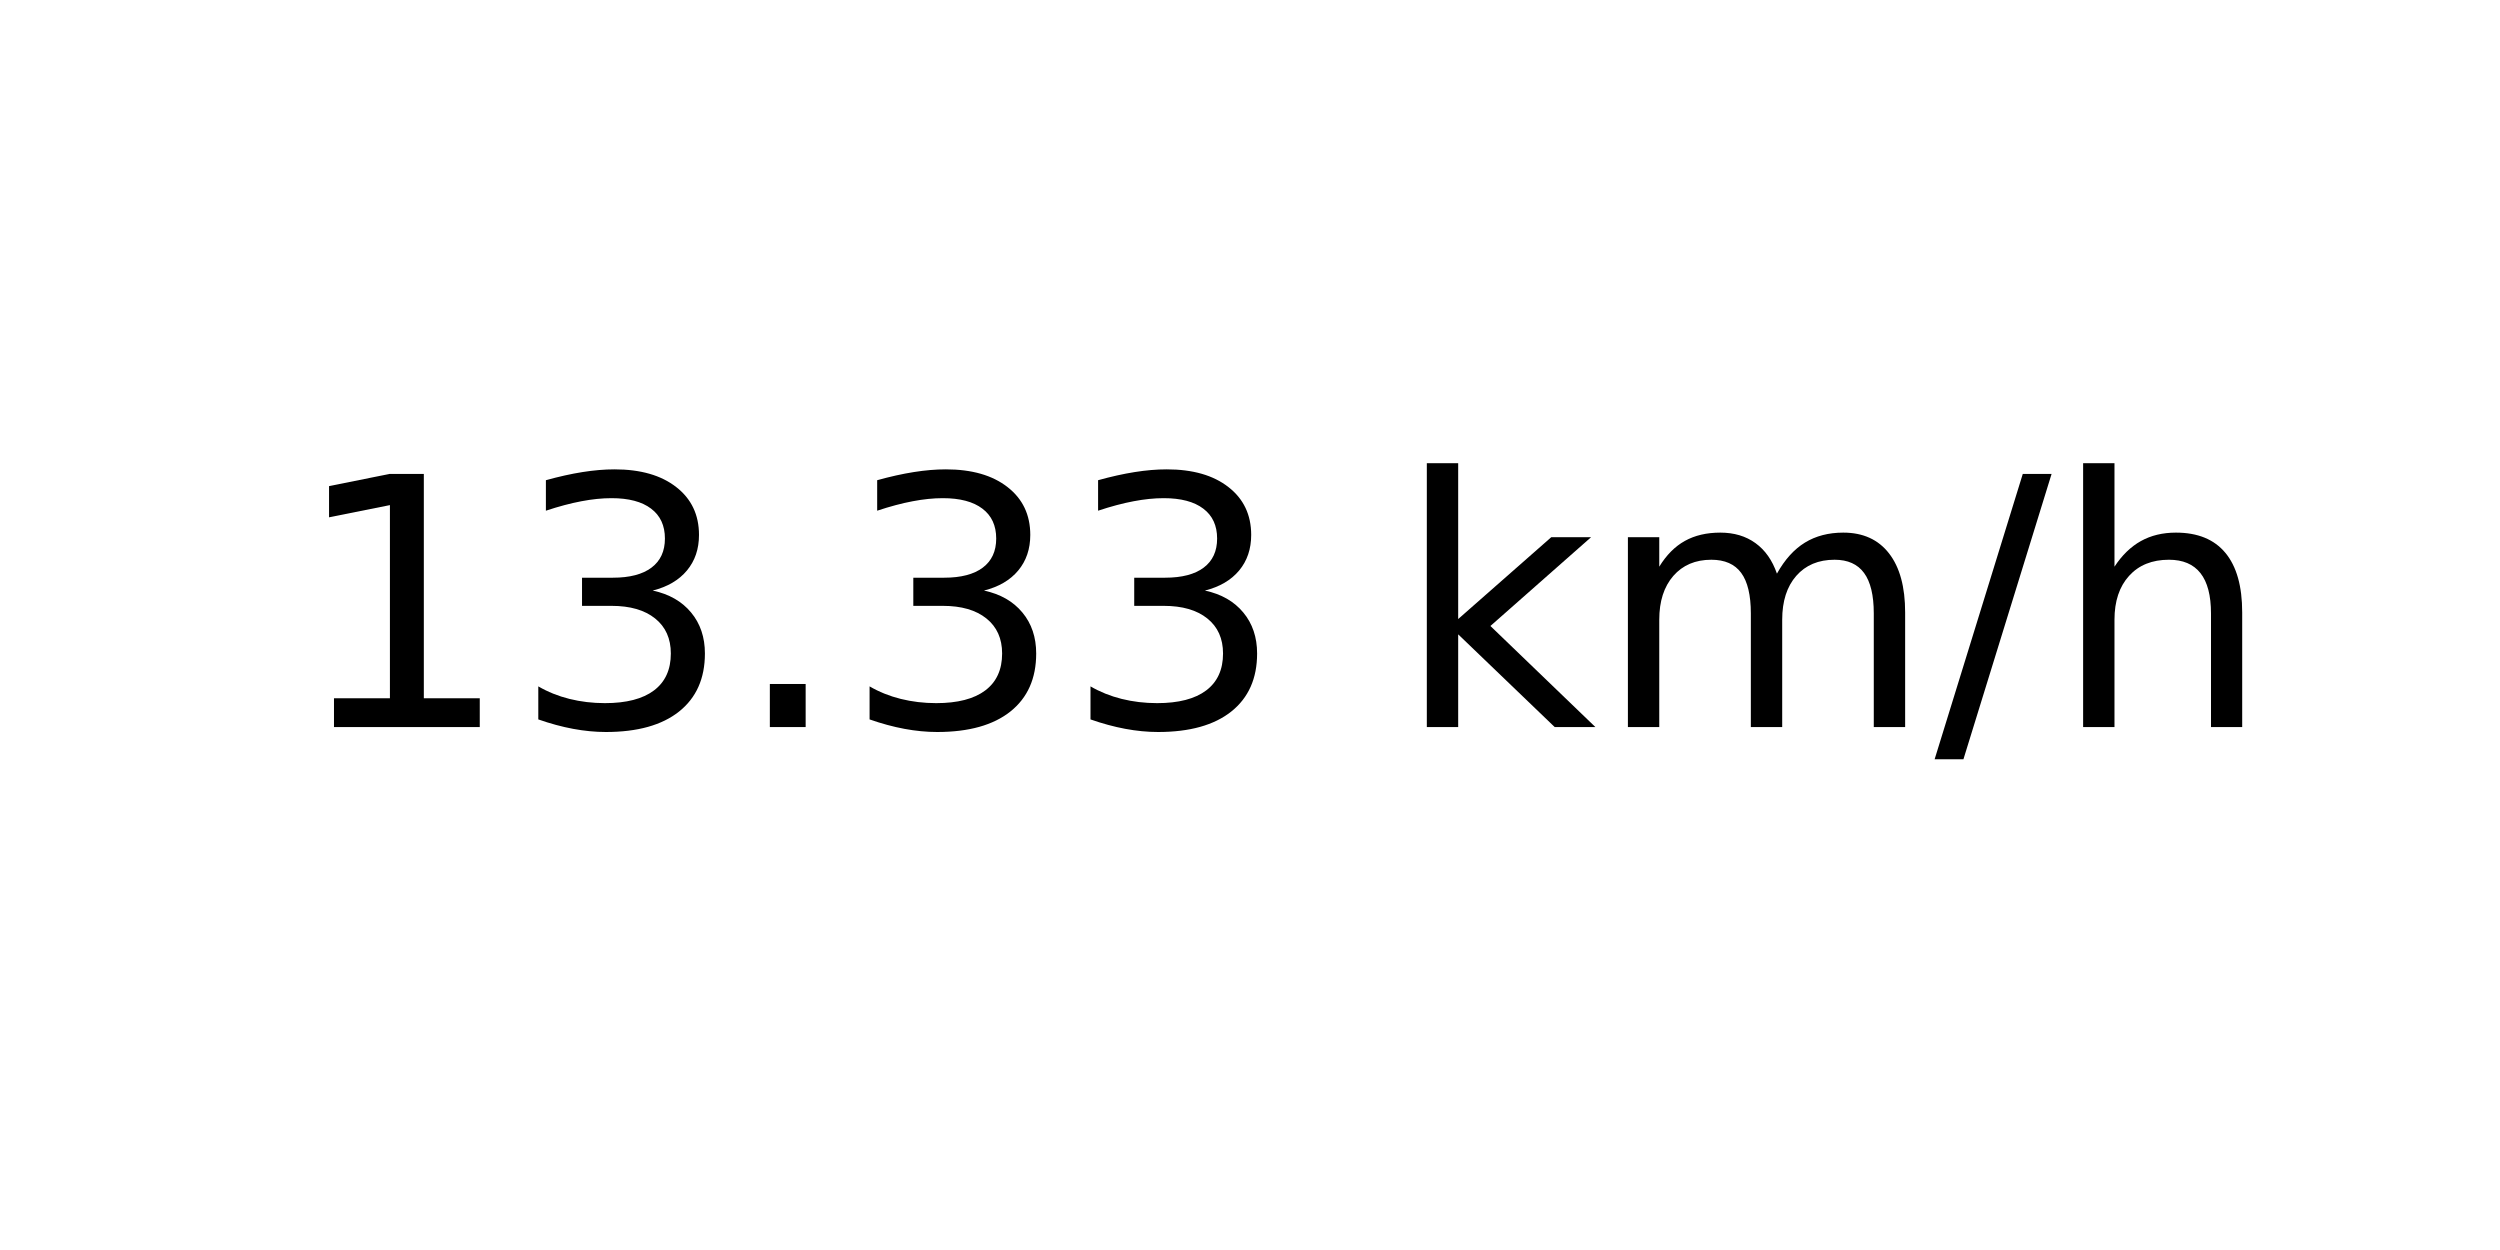
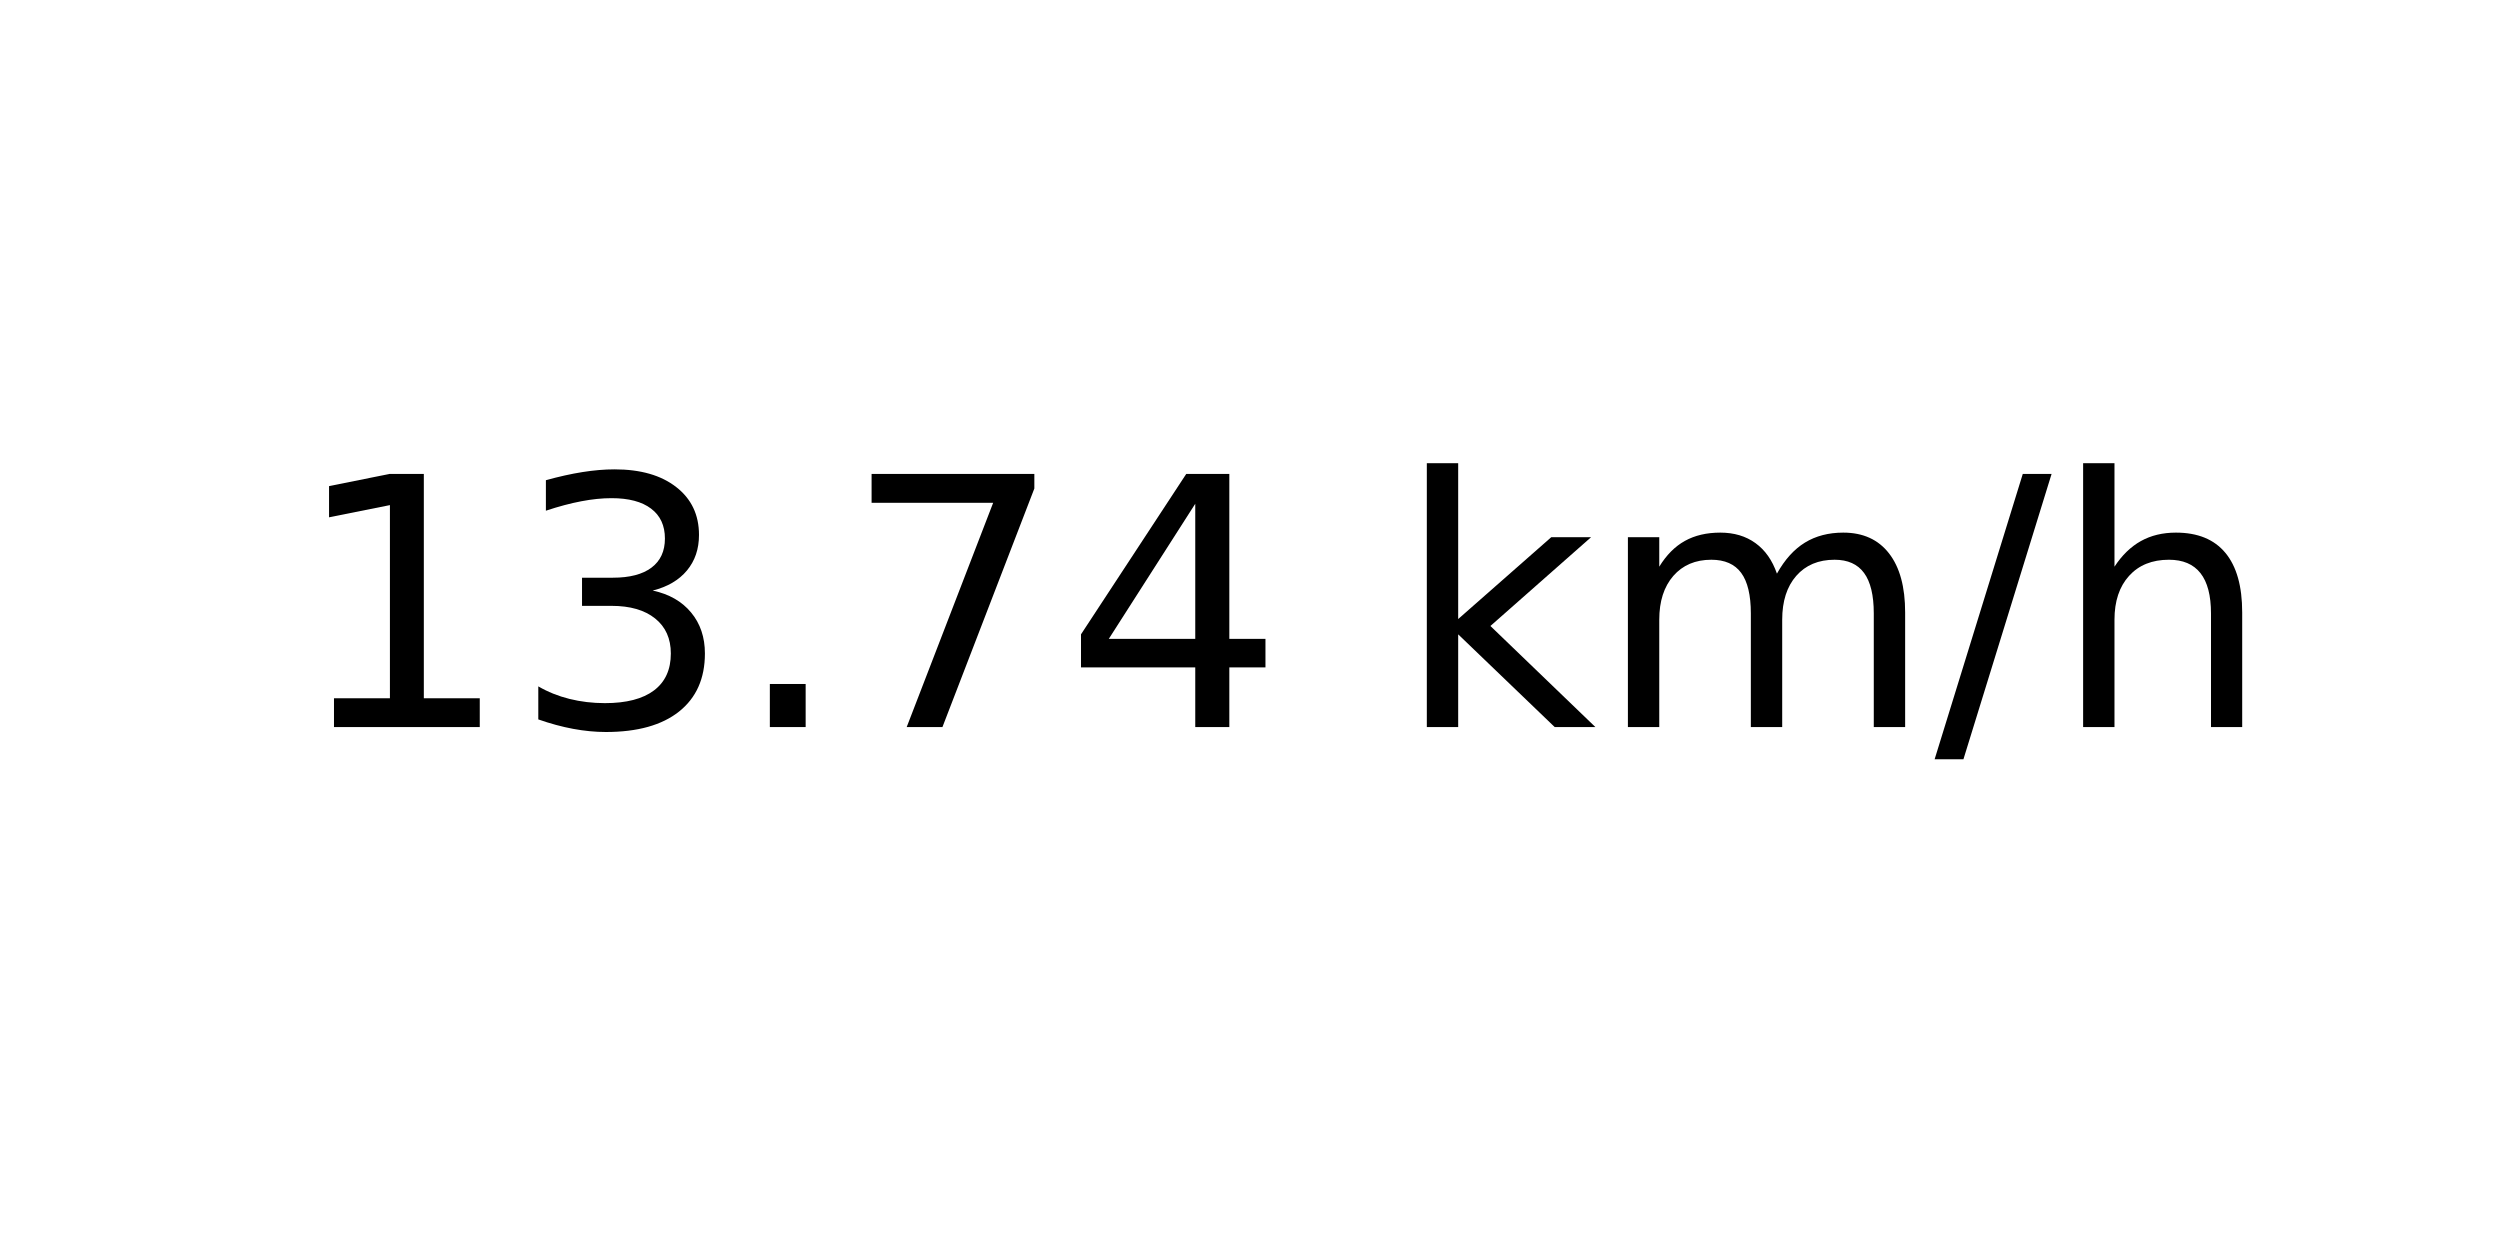
<svg xmlns="http://www.w3.org/2000/svg" xmlns:xlink="http://www.w3.org/1999/xlink" width="72pt" height="36pt" viewBox="0 0 72 36" version="1.1">
  <defs>
    <style type="text/css">*{stroke-linejoin: round; stroke-linecap: butt}</style>
  </defs>
  <g id="figure_1">
    <g id="axes_1">
      <g id="text_1">
        <g transform="translate(8.378125 20.93937) scale(0.1 -0.1)">
          <defs>
            <path id="DejaVuSans-31" d="M 794 531  L 1825 531  L 1825 4091  L 703 3866  L 703 4441  L 1819 4666  L 2450 4666  L 2450 531  L 3481 531  L 3481 0  L 794 0  L 794 531  z " transform="scale(0.015625)" />
            <path id="DejaVuSans-33" d="M 2597 2516  Q 3050 2419 3304 2112  Q 3559 1806 3559 1356  Q 3559 666 3084 287  Q 2609 -91 1734 -91  Q 1441 -91 1130 -33  Q 819 25 488 141  L 488 750  Q 750 597 1062 519  Q 1375 441 1716 441  Q 2309 441 2620 675  Q 2931 909 2931 1356  Q 2931 1769 2642 2001  Q 2353 2234 1838 2234  L 1294 2234  L 1294 2753  L 1863 2753  Q 2328 2753 2575 2939  Q 2822 3125 2822 3475  Q 2822 3834 2567 4026  Q 2313 4219 1838 4219  Q 1578 4219 1281 4162  Q 984 4106 628 3988  L 628 4550  Q 988 4650 1302 4700  Q 1616 4750 1894 4750  Q 2613 4750 3031 4423  Q 3450 4097 3450 3541  Q 3450 3153 3228 2886  Q 3006 2619 2597 2516  z " transform="scale(0.015625)" />
            <path id="DejaVuSans-2e" d="M 684 794  L 1344 794  L 1344 0  L 684 0  L 684 794  z " transform="scale(0.015625)" />
+             <path id="DejaVuSans-37" d="M 525 4666  L 3525 4666  L 3525 4397  L 1831 0  L 1172 0  L 2766 4134  L 525 4134  L 525 4666  z " transform="scale(0.015625)" />
+             <path id="DejaVuSans-34" d="M 2419 4116  L 825 1625  L 2419 1625  L 2419 4116  z M 2253 4666  L 3047 4666  L 3047 1625  L 3713 1625  L 3713 1100  L 3047 1100  L 3047 0  L 2419 0  L 2419 1100  L 313 1100  L 313 1709  L 2253 4666  z " transform="scale(0.015625)" />
            <path id="DejaVuSans-20" transform="scale(0.015625)" />
            <path id="DejaVuSans-6b" d="M 581 4863  L 1159 4863  L 1159 1991  L 2875 3500  L 3609 3500  L 1753 1863  L 3688 0  L 2938 0  L 1159 1709  L 1159 0  L 581 0  L 581 4863  z " transform="scale(0.015625)" />
            <path id="DejaVuSans-6d" d="M 3328 2828  Q 3544 3216 3844 3400  Q 4144 3584 4550 3584  Q 5097 3584 5394 3201  Q 5691 2819 5691 2113  L 5691 0  L 5113 0  L 5113 2094  Q 5113 2597 4934 2840  Q 4756 3084 4391 3084  Q 3944 3084 3684 2787  Q 3425 2491 3425 1978  L 3425 0  L 2847 0  L 2847 2094  Q 2847 2600 2669 2842  Q 2491 3084 2119 3084  Q 1678 3084 1418 2786  Q 1159 2488 1159 1978  L 1159 0  L 581 0  L 581 3500  L 1159 3500  L 1159 2956  Q 1356 3278 1631 3431  Q 1906 3584 2284 3584  Q 2666 3584 2933 3390  Q 3200 3197 3328 2828  z " transform="scale(0.015625)" />
            <path id="DejaVuSans-2f" d="M 1625 4666  L 2156 4666  L 531 -594  L 0 -594  L 1625 4666  z " transform="scale(0.015625)" />
            <path id="DejaVuSans-68" d="M 3513 2113  L 3513 0  L 2938 0  L 2938 2094  Q 2938 2591 2744 2837  Q 2550 3084 2163 3084  Q 1697 3084 1428 2787  Q 1159 2491 1159 1978  L 1159 0  L 581 0  L 581 4863  L 1159 4863  L 1159 2956  Q 1366 3272 1645 3428  Q 1925 3584 2291 3584  Q 2894 3584 3203 3211  Q 3513 2838 3513 2113  z " transform="scale(0.015625)" />
          </defs>
          <use xlink:href="#DejaVuSans-31" />
          <use xlink:href="#DejaVuSans-33" x="63.623" />
          <use xlink:href="#DejaVuSans-2e" x="127.246" />
-           <use xlink:href="#DejaVuSans-33" x="159.033" />
-           <use xlink:href="#DejaVuSans-33" x="222.656" />
+           <use xlink:href="#DejaVuSans-37" x="159.033" />
+           <use xlink:href="#DejaVuSans-34" x="222.656" />
          <use xlink:href="#DejaVuSans-20" x="286.279" />
          <use xlink:href="#DejaVuSans-6b" x="318.066" />
          <use xlink:href="#DejaVuSans-6d" x="375.977" />
          <use xlink:href="#DejaVuSans-2f" x="473.389" />
          <use xlink:href="#DejaVuSans-68" x="507.08" />
        </g>
      </g>
    </g>
  </g>
</svg>
